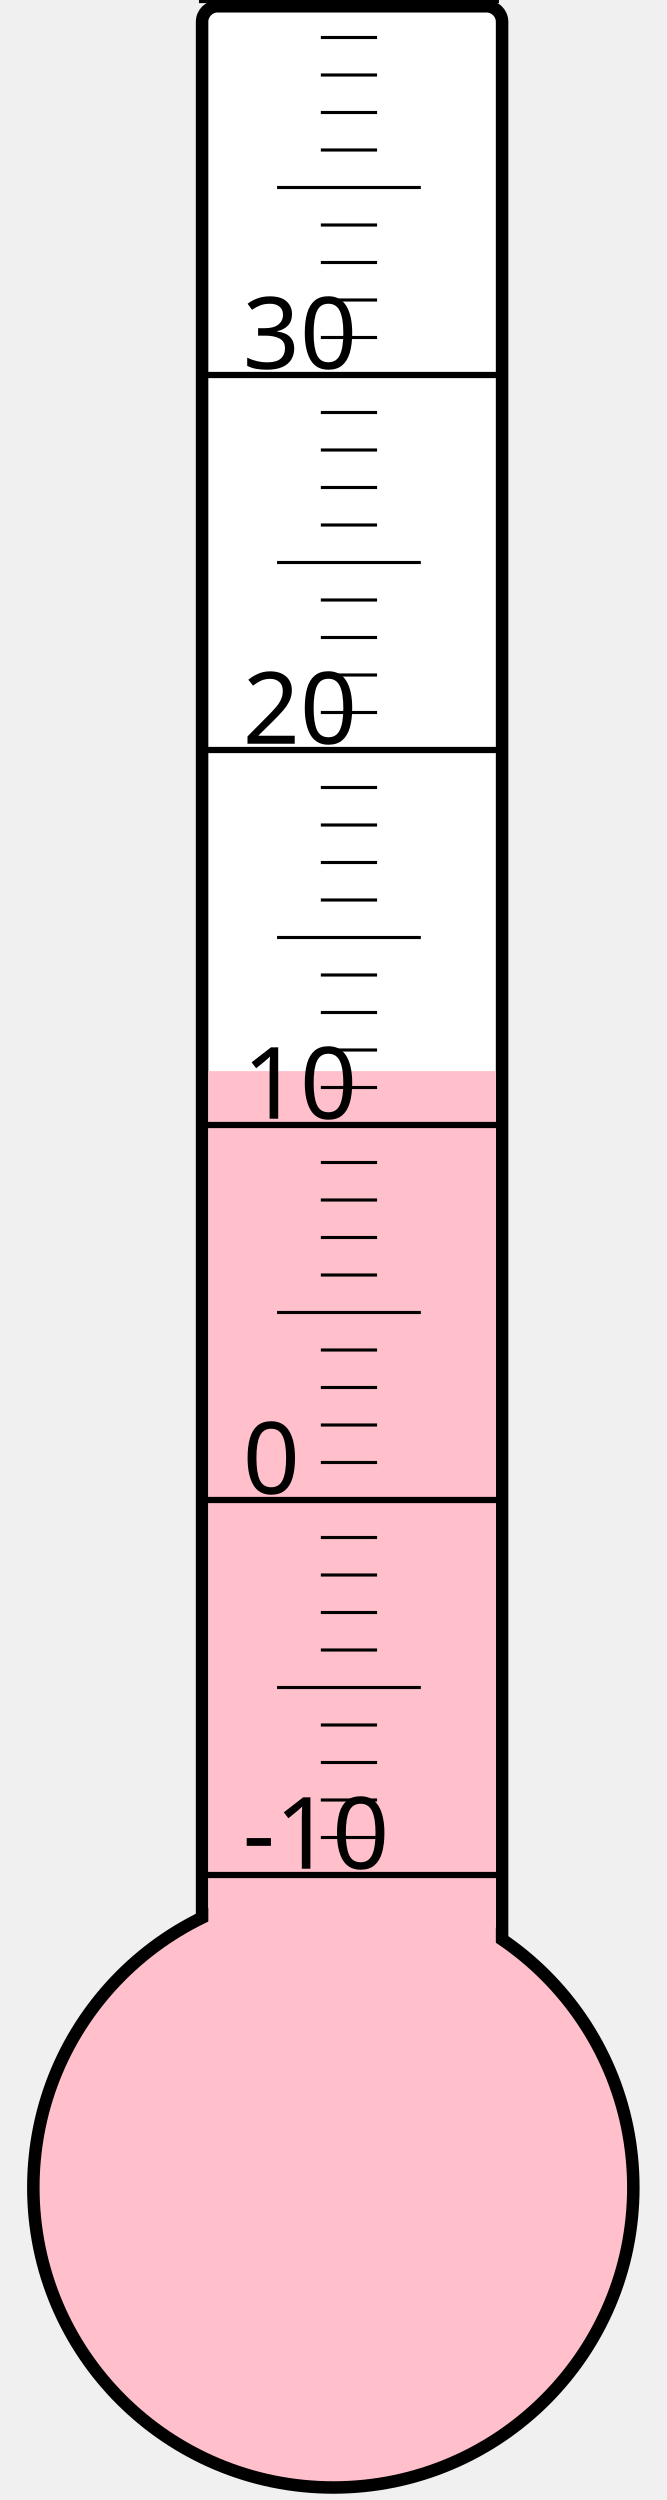
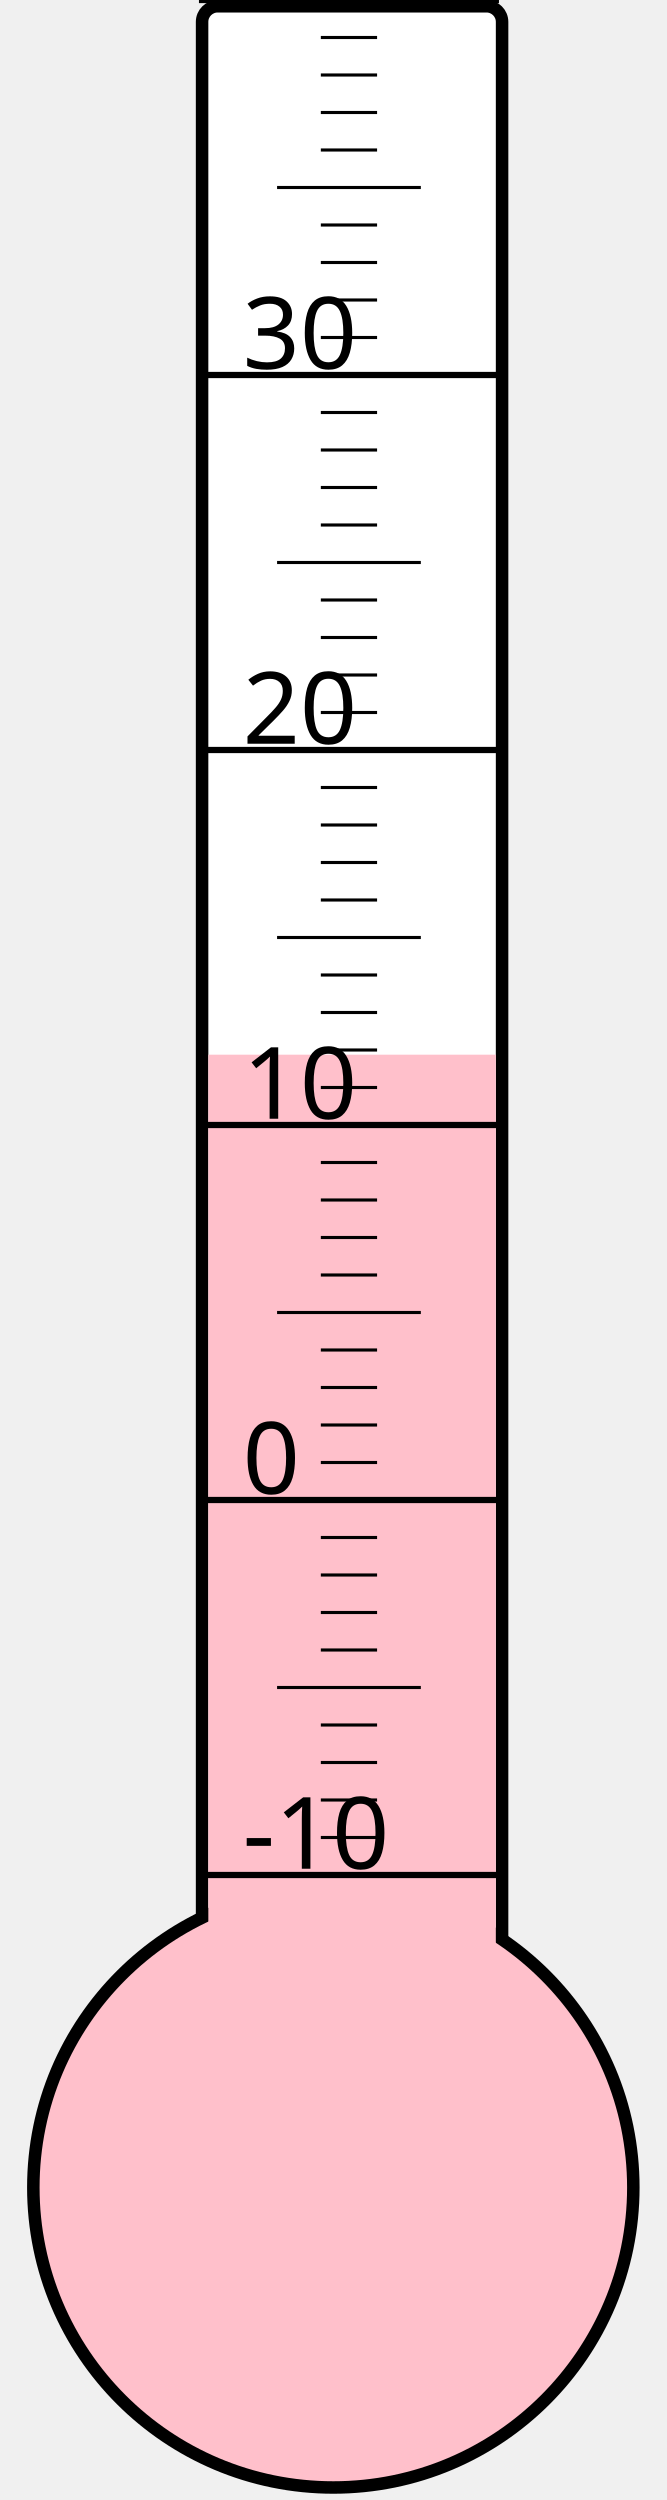
<svg xmlns="http://www.w3.org/2000/svg" width="40px" height="150px" viewBox="0 0 200 800">
  <rect width="200" height="800" x="0" y="0" style="fill: #ffffeb; fill-opacity: 0;" />
  <rect width="96" height="680" x="58" y="2" rx="5" ry="5" style="fill: white; fill-opacity: 1; stroke: black; stroke-width: 4;" />
  <circle cx="100" cy="700" r="96" style="fill: pink; stroke: black; stroke-width: 4;" />
-   <rect width="92" height="357.25" x="60" y="342.75" style="fill: pink; fill-opacity: 1; stroke-width: 0;" />
+   <rect width="92" height="362.5" x="60" y="337.5" style="fill: pink; fill-opacity: 1; stroke-width: 0;" />
  <text x="71" y="598" style="font-family: sans-serif; font-size: 24pt;">-10</text>
  <text x="71" y="478" style="font-family: sans-serif; font-size: 24pt;">0</text>
  <text x="71" y="358" style="font-family: sans-serif; font-size: 24pt;">10</text>
  <text x="71" y="238" style="font-family: sans-serif; font-size: 24pt;">20</text>
  <text x="71" y="118" style="font-family: sans-serif; font-size: 24pt;">30</text>
  <g style="stroke: black;">
    <line x1="57" y1="600" x2="153" y2="600" style="stroke-width: 2;" />
    <line x1="96" y1="588" x2="114" y2="588" style="stroke-width: 1;" />
    <line x1="96" y1="576" x2="114" y2="576" style="stroke-width: 1;" />
    <line x1="96" y1="564" x2="114" y2="564" style="stroke-width: 1;" />
    <line x1="96" y1="552" x2="114" y2="552" style="stroke-width: 1;" />
    <line x1="82" y1="540" x2="128" y2="540" style="stroke-width: 1;" />
    <line x1="96" y1="528" x2="114" y2="528" style="stroke-width: 1;" />
    <line x1="96" y1="516" x2="114" y2="516" style="stroke-width: 1;" />
    <line x1="96" y1="504" x2="114" y2="504" style="stroke-width: 1;" />
    <line x1="96" y1="492" x2="114" y2="492" style="stroke-width: 1;" />
    <line x1="57" y1="480" x2="153" y2="480" style="stroke-width: 2;" />
    <line x1="96" y1="468" x2="114" y2="468" style="stroke-width: 1;" />
    <line x1="96" y1="456" x2="114" y2="456" style="stroke-width: 1;" />
    <line x1="96" y1="444" x2="114" y2="444" style="stroke-width: 1;" />
    <line x1="96" y1="432" x2="114" y2="432" style="stroke-width: 1;" />
    <line x1="82" y1="420" x2="128" y2="420" style="stroke-width: 1;" />
    <line x1="96" y1="408" x2="114" y2="408" style="stroke-width: 1;" />
    <line x1="96" y1="396" x2="114" y2="396" style="stroke-width: 1;" />
    <line x1="96" y1="384" x2="114" y2="384" style="stroke-width: 1;" />
    <line x1="96" y1="372" x2="114" y2="372" style="stroke-width: 1;" />
    <line x1="57" y1="360" x2="153" y2="360" style="stroke-width: 2;" />
    <line x1="96" y1="348" x2="114" y2="348" style="stroke-width: 1;" />
    <line x1="96" y1="336" x2="114" y2="336" style="stroke-width: 1;" />
    <line x1="96" y1="324" x2="114" y2="324" style="stroke-width: 1;" />
    <line x1="96" y1="312" x2="114" y2="312" style="stroke-width: 1;" />
    <line x1="82" y1="300" x2="128" y2="300" style="stroke-width: 1;" />
    <line x1="96" y1="288" x2="114" y2="288" style="stroke-width: 1;" />
    <line x1="96" y1="276" x2="114" y2="276" style="stroke-width: 1;" />
    <line x1="96" y1="264" x2="114" y2="264" style="stroke-width: 1;" />
    <line x1="96" y1="252" x2="114" y2="252" style="stroke-width: 1;" />
    <line x1="57" y1="240" x2="153" y2="240" style="stroke-width: 2;" />
    <line x1="96" y1="228" x2="114" y2="228" style="stroke-width: 1;" />
    <line x1="96" y1="216" x2="114" y2="216" style="stroke-width: 1;" />
    <line x1="96" y1="204" x2="114" y2="204" style="stroke-width: 1;" />
    <line x1="96" y1="192" x2="114" y2="192" style="stroke-width: 1;" />
    <line x1="82" y1="180" x2="128" y2="180" style="stroke-width: 1;" />
    <line x1="96" y1="168" x2="114" y2="168" style="stroke-width: 1;" />
    <line x1="96" y1="156" x2="114" y2="156" style="stroke-width: 1;" />
    <line x1="96" y1="144" x2="114" y2="144" style="stroke-width: 1;" />
    <line x1="96" y1="132" x2="114" y2="132" style="stroke-width: 1;" />
    <line x1="57" y1="120" x2="153" y2="120" style="stroke-width: 2;" />
    <line x1="96" y1="108" x2="114" y2="108" style="stroke-width: 1;" />
    <line x1="96" y1="96" x2="114" y2="96" style="stroke-width: 1;" />
    <line x1="96" y1="84" x2="114" y2="84" style="stroke-width: 1;" />
    <line x1="96" y1="72" x2="114" y2="72" style="stroke-width: 1;" />
    <line x1="82" y1="60" x2="128" y2="60" style="stroke-width: 1;" />
    <line x1="96" y1="48" x2="114" y2="48" style="stroke-width: 1;" />
    <line x1="96" y1="36" x2="114" y2="36" style="stroke-width: 1;" />
    <line x1="96" y1="24" x2="114" y2="24" style="stroke-width: 1;" />
    <line x1="96" y1="12" x2="114" y2="12" style="stroke-width: 1;" />
    <line x1="57" y1="0" x2="153" y2="0" style="stroke-width: 2;" />
  </g>
</svg>
